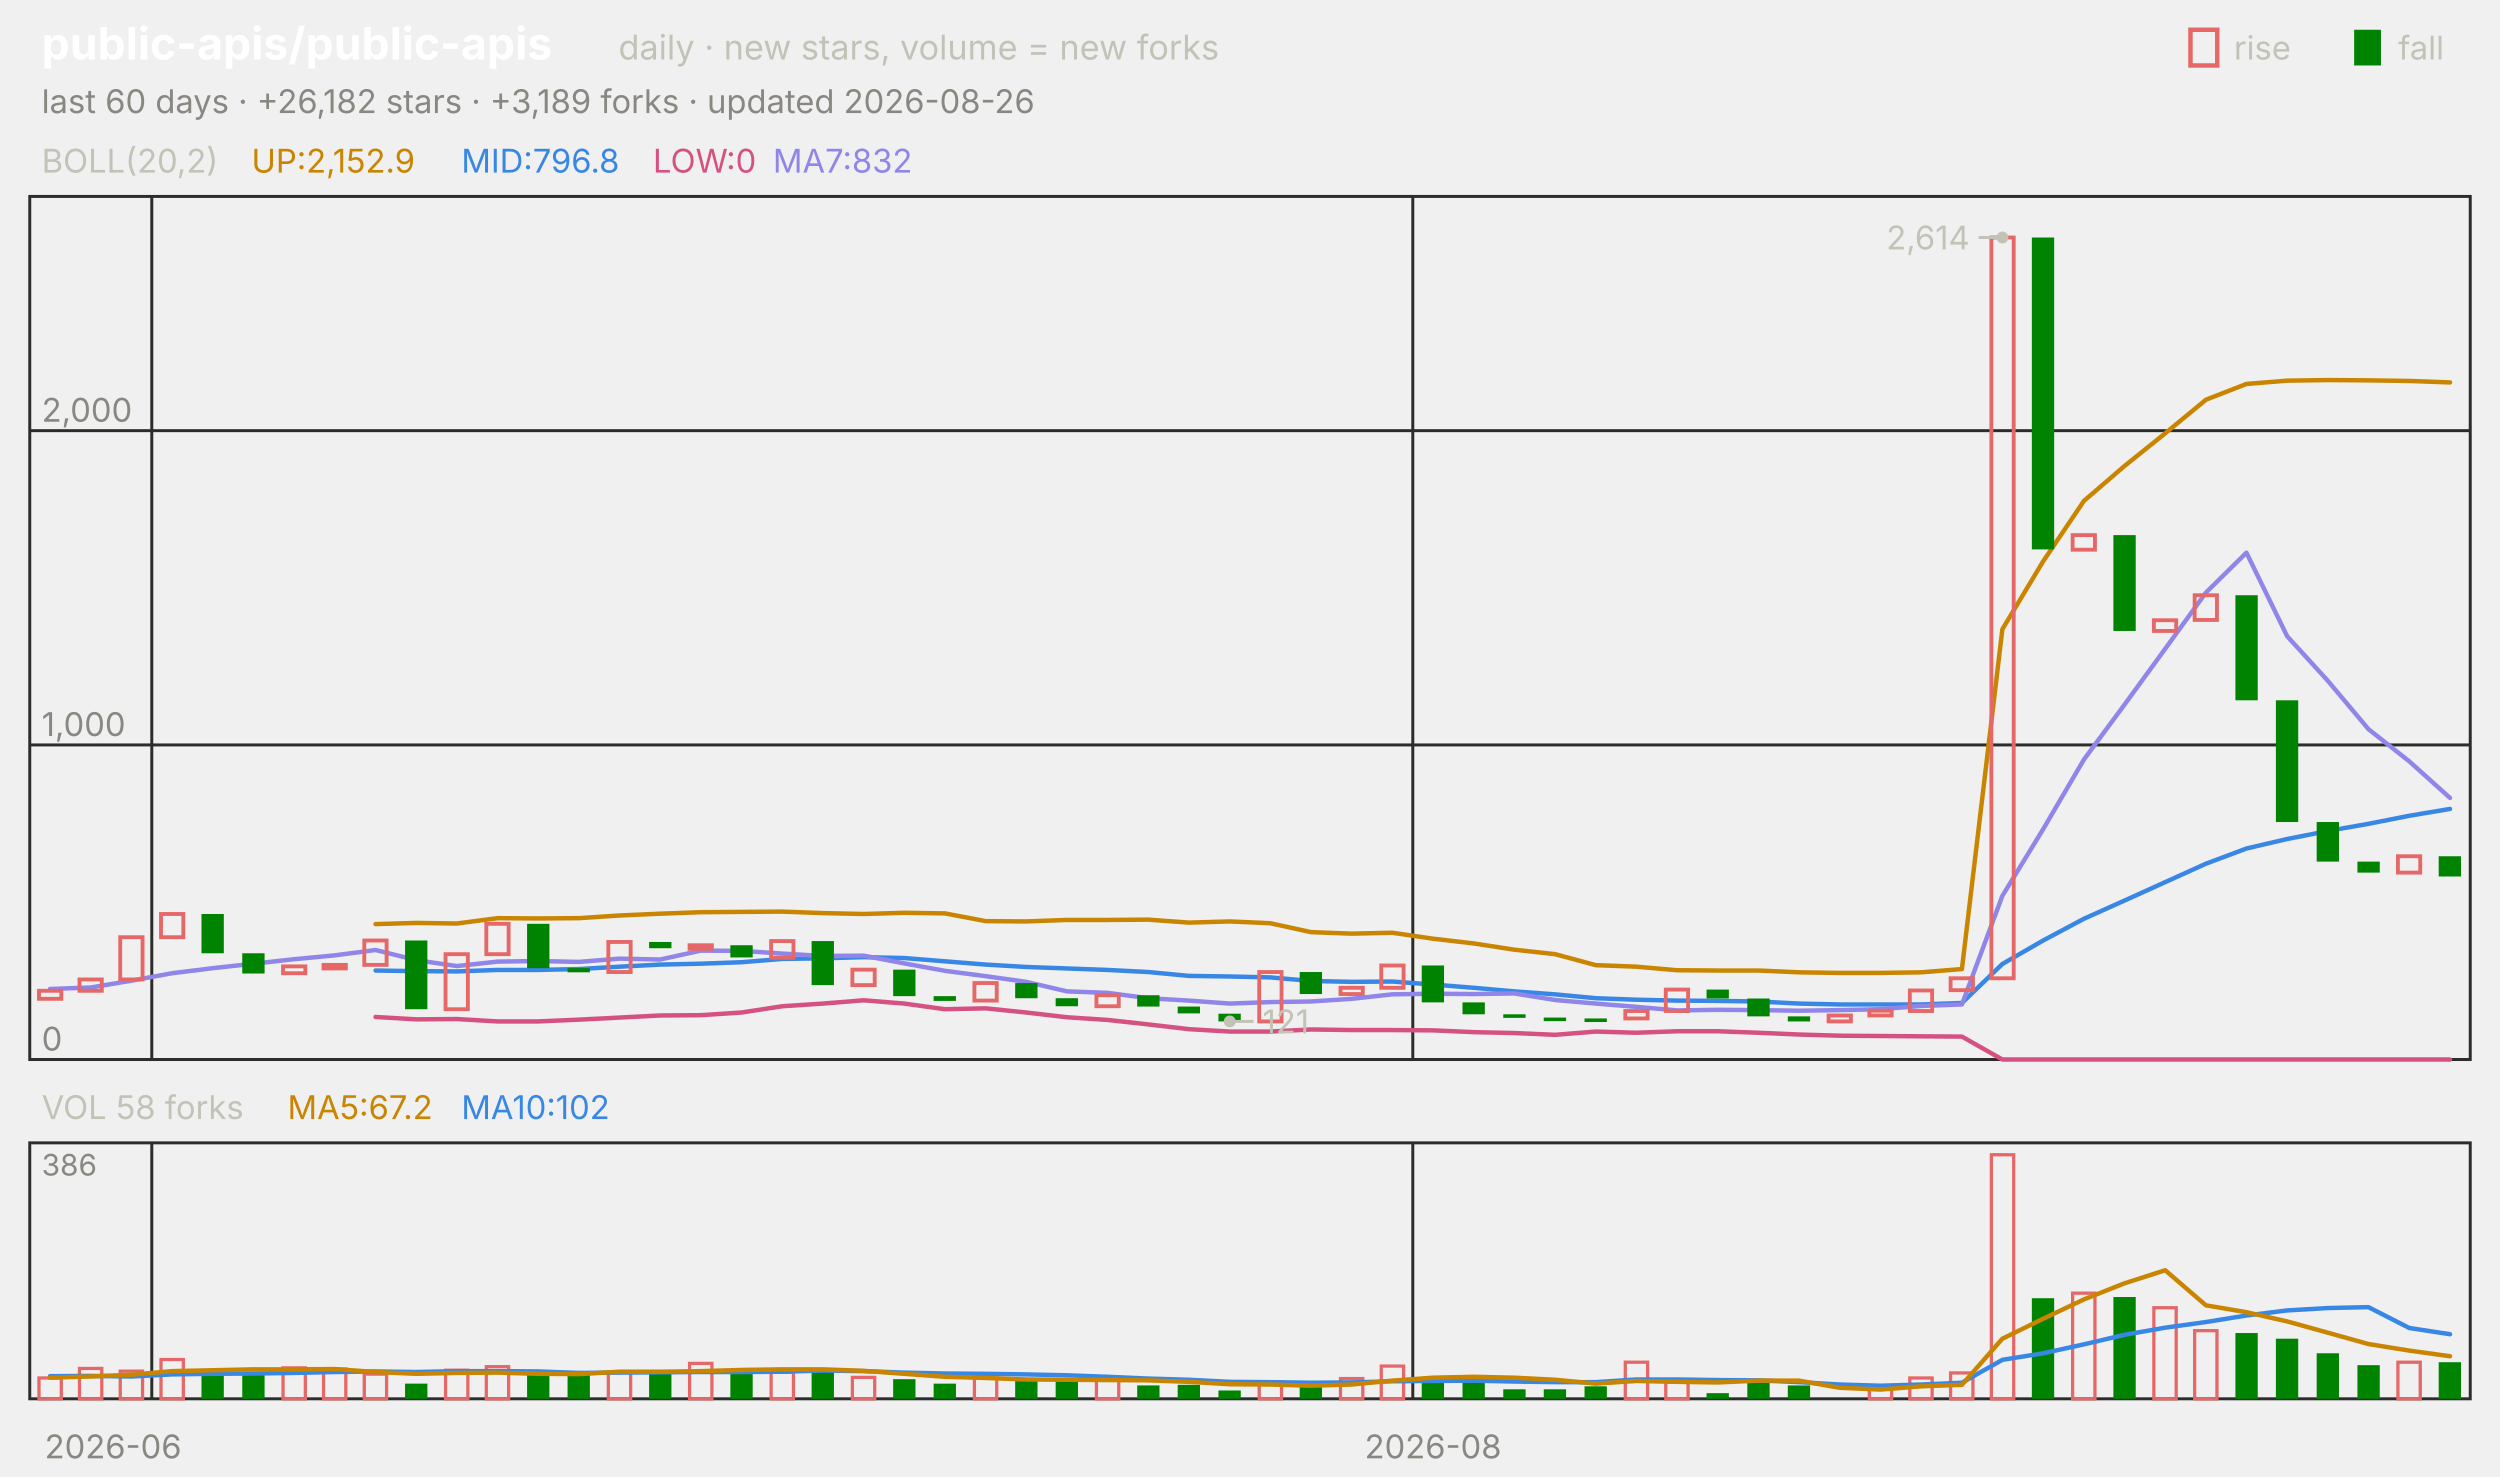
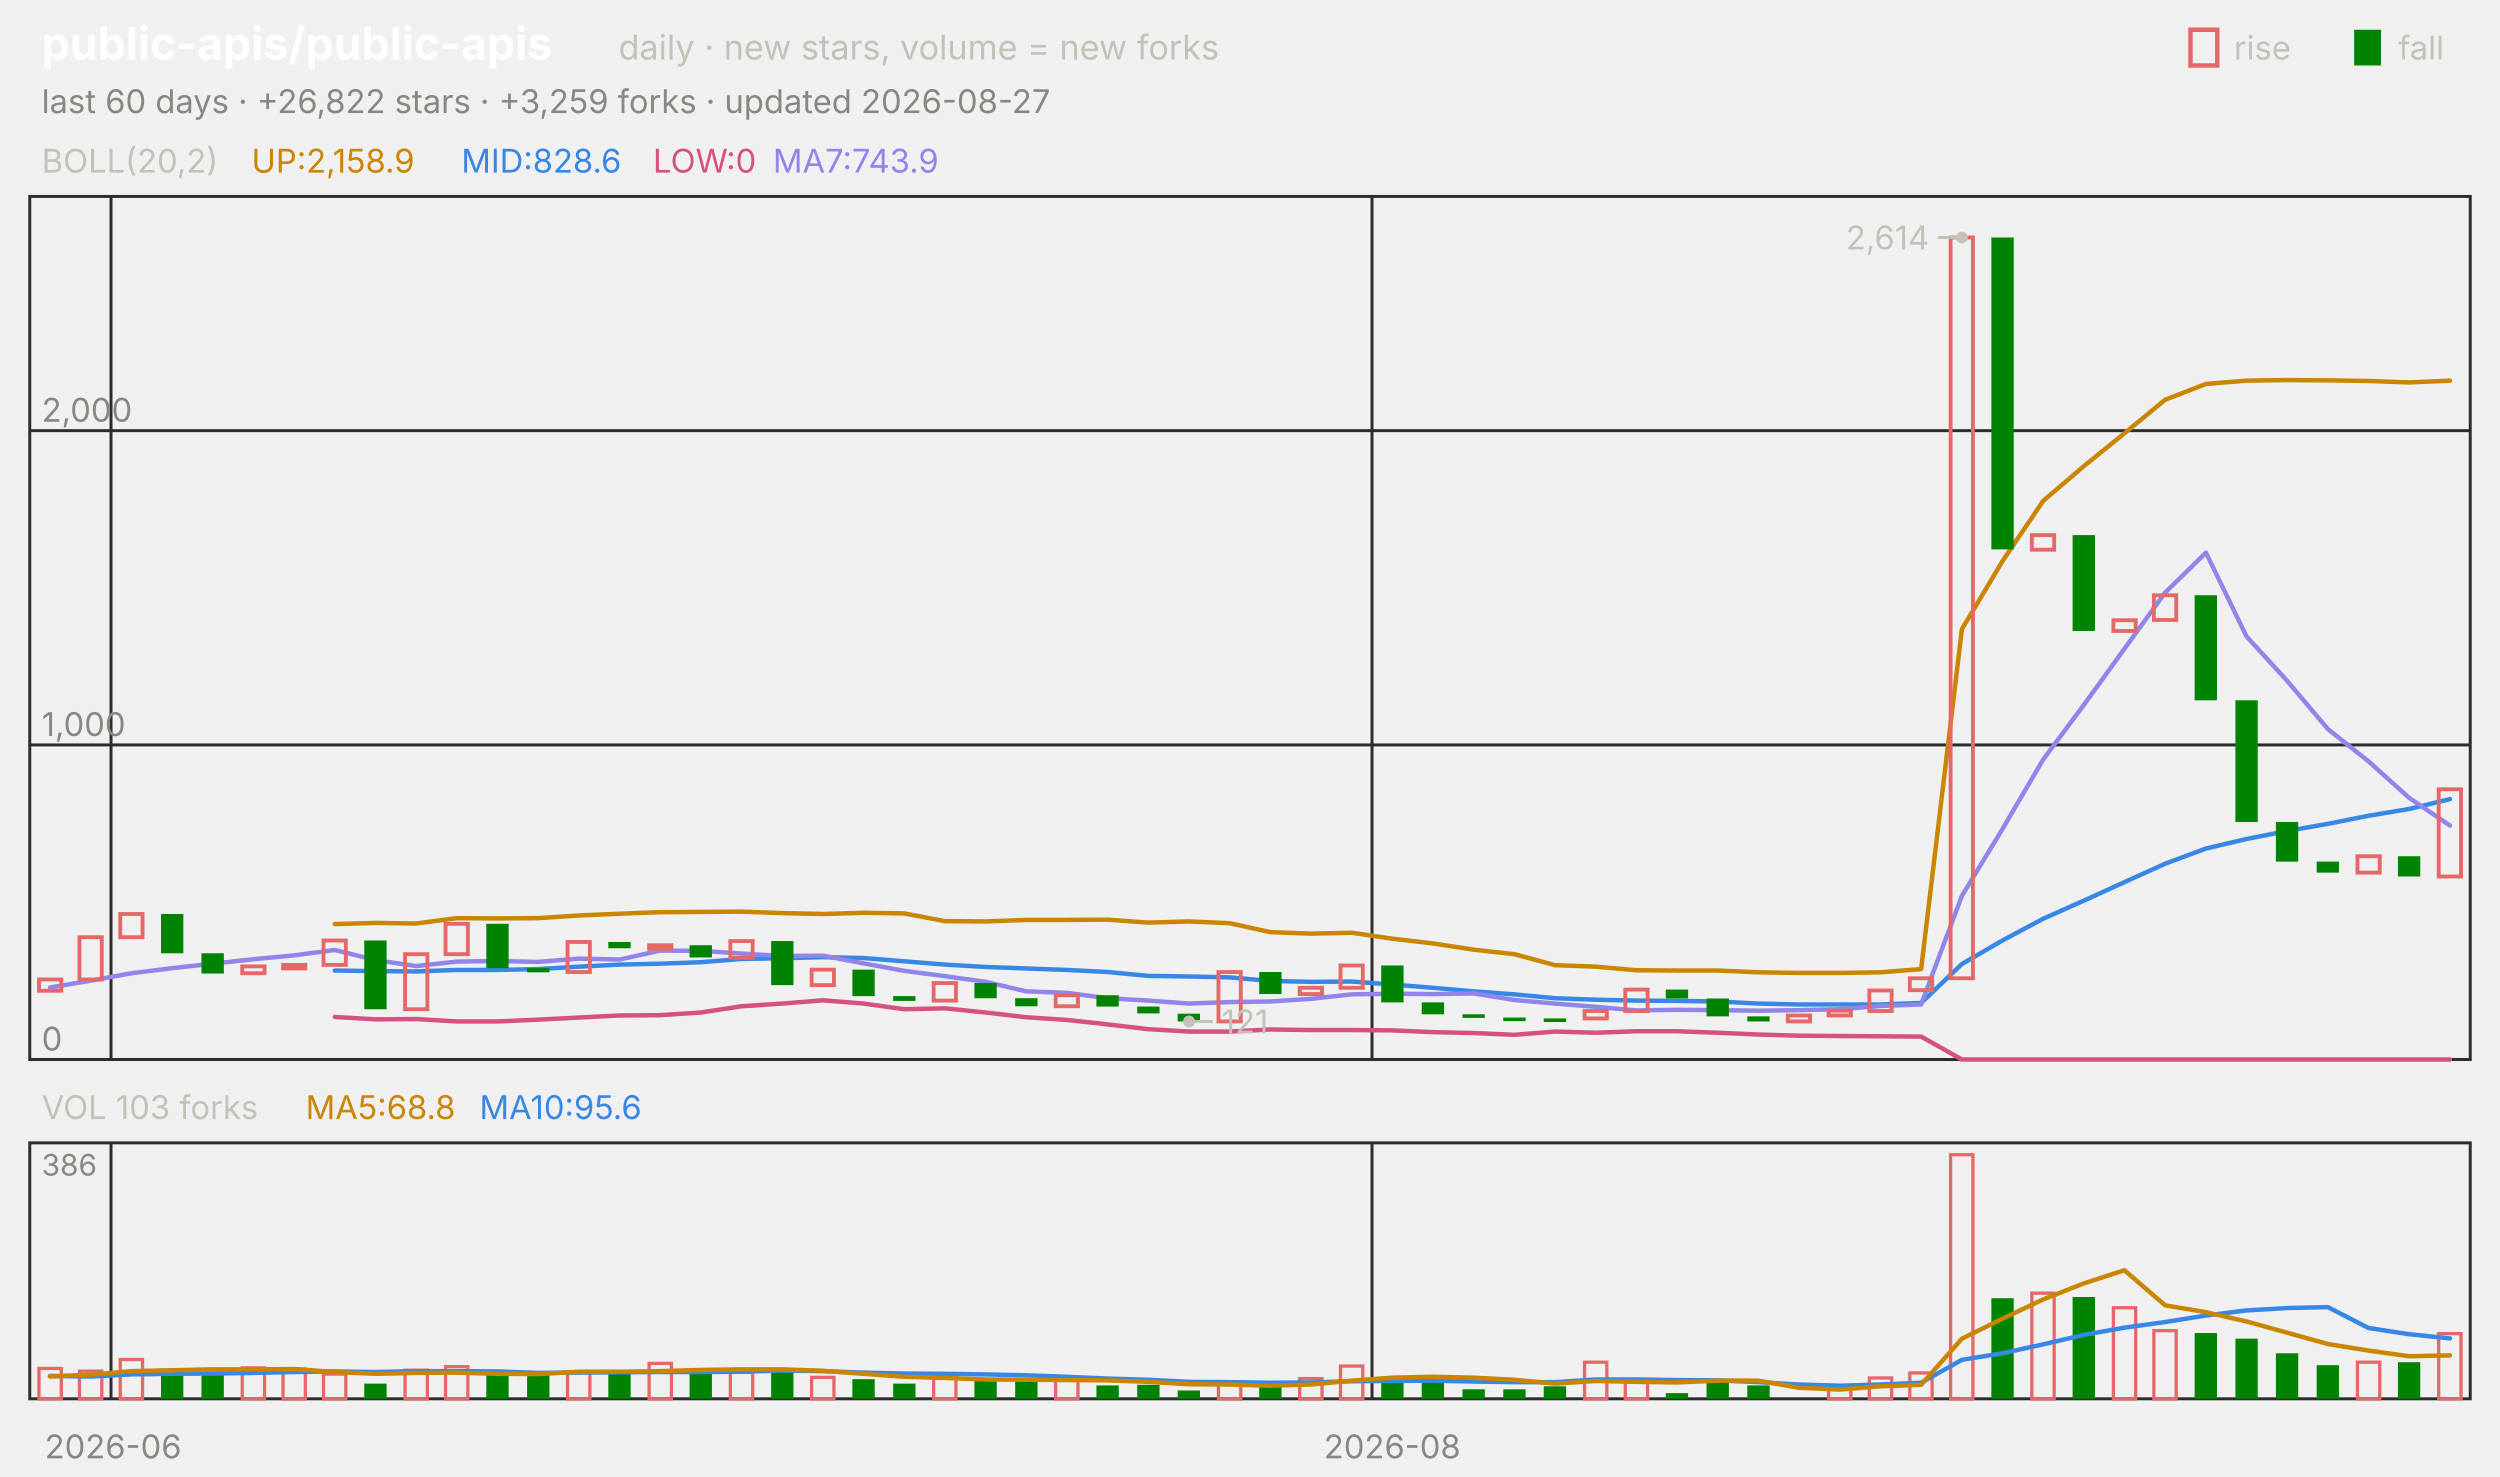
<svg xmlns="http://www.w3.org/2000/svg" viewBox="0 0 840 496" width="840" height="496" font-family="-apple-system,'Segoe UI',system-ui,sans-serif" role="img" aria-label="public-apis/public-apis candlestick chart">
  <text x="14.0" y="20.0" font-size="15" fill="#ffffff" font-weight="650">public-apis/public-apis</text>
  <text x="207.8" y="20.0" font-size="11.5" fill="#c3c2b7">daily · new stars, volume = new forks</text>
  <text x="805.8" y="20.0" font-size="11.0" fill="#c3c2b7">fall</text>
  <rect x="791" y="10" width="9" height="12" fill="#008300" />
  <text x="750.6" y="20.0" font-size="11.0" fill="#c3c2b7">rise</text>
  <rect x="736" y="10" width="9" height="12" fill="none" stroke="#e66767" stroke-width="1.5" />
-   <text x="14.0" y="38.0" font-size="11.0" fill="#898781">last 60 days · +26,182 stars · +3,189 forks · updated 2026-08-26</text>
+   <text x="14.0" y="38.0" font-size="11.0" fill="#898781">last 60 days · +26,822 stars · +3,259 forks · updated 2026-08-27</text>
  <rect x="10" y="66" width="820" height="290" fill="none" stroke="#2c2c2a" />
  <rect x="10" y="384" width="820" height="86" fill="none" stroke="#2c2c2a" />
  <text x="38.0" y="490.0" font-size="11.0" fill="#898781" text-anchor="middle">2026-06</text>
-   <line x1="51.0" y1="66.0" x2="51.0" y2="356.0" stroke="#2c2c2a" stroke-width="1.0" />
-   <line x1="51.0" y1="384.0" x2="51.0" y2="470.0" stroke="#2c2c2a" stroke-width="1.0" />
-   <line x1="474.7" y1="66.0" x2="474.7" y2="356.0" stroke="#2c2c2a" stroke-width="1.0" />
-   <line x1="474.7" y1="384.0" x2="474.7" y2="470.0" stroke="#2c2c2a" stroke-width="1.0" />
-   <text x="481.5" y="490.0" font-size="11.0" fill="#898781" text-anchor="middle">2026-08</text>
+   <line x1="37.3" y1="66.0" x2="37.3" y2="356.0" stroke="#2c2c2a" stroke-width="1.0" />
+   <line x1="37.3" y1="384.0" x2="37.3" y2="470.0" stroke="#2c2c2a" stroke-width="1.0" />
+   <line x1="461.0" y1="66.0" x2="461.0" y2="356.0" stroke="#2c2c2a" stroke-width="1.0" />
+   <line x1="461.0" y1="384.0" x2="461.0" y2="470.0" stroke="#2c2c2a" stroke-width="1.0" />
+   <text x="467.8" y="490.0" font-size="11.0" fill="#898781" text-anchor="middle">2026-08</text>
  <text x="14.0" y="58.0" font-size="11.0" fill="#c3c2b7">BOLL(20,2)</text>
-   <text x="84.5" y="58.0" font-size="11.0" fill="#c98500">UP:2,152.9</text>
-   <text x="155.0" y="58.0" font-size="11.0" fill="#3987e5">MID:796.8</text>
+   <text x="84.5" y="58.0" font-size="11.0" fill="#c98500">UP:2,158.9</text>
+   <text x="155.0" y="58.0" font-size="11.0" fill="#3987e5">MID:828.6</text>
  <text x="219.4" y="58.0" font-size="11.0" fill="#d55181">LOW:0</text>
-   <text x="259.7" y="58.0" font-size="11.0" fill="#9085e9">MA7:832</text>
+   <text x="259.7" y="58.0" font-size="11.0" fill="#9085e9">MA7:743.9</text>
  <line x1="10.0" y1="356.0" x2="830.0" y2="356.0" stroke="#2c2c2a" stroke-width="1.0" />
  <text x="14.0" y="353.0" font-size="11.0" fill="#898781">0</text>
  <line x1="10.0" y1="250.3" x2="830.0" y2="250.3" stroke="#2c2c2a" stroke-width="1.0" />
  <text x="14.0" y="247.3" font-size="11.0" fill="#898781">1,000</text>
  <line x1="10.0" y1="144.7" x2="830.0" y2="144.7" stroke="#2c2c2a" stroke-width="1.0" />
  <text x="14.0" y="141.7" font-size="11.0" fill="#898781">2,000</text>
-   <polyline points="126.2,310.5 139.8,310.1 153.5,310.3 167.2,308.5 180.8,308.6 194.5,308.5 208.2,307.6 221.8,307.0 235.5,306.5 249.2,306.4 262.8,306.3 276.5,306.8 290.2,307.1 303.8,306.7 317.5,306.9 331.2,309.5 344.8,309.6 358.5,309.1 372.2,309.1 385.8,309.0 399.5,310.0 413.2,309.6 426.8,310.2 440.5,313.2 454.2,313.7 467.8,313.4 481.5,315.4 495.2,317.0 508.8,319.1 522.5,320.6 536.2,324.3 549.8,324.8 563.5,326.0 577.2,326.1 590.8,326.1 604.5,326.7 618.2,326.9 631.8,326.9 645.5,326.7 659.2,325.6 672.8,211.4 686.5,188.6 700.2,168.3 713.8,156.6 727.5,145.6 741.2,134.3 754.8,129.0 768.5,127.9 782.2,127.7 795.8,127.8 809.5,128.0 823.2,128.5" fill="none" stroke="#c98500" stroke-width="1.5" stroke-linejoin="round" stroke-linecap="round" />
-   <polyline points="126.2,326.1 139.8,326.3 153.5,326.4 167.2,325.9 180.8,325.9 194.5,325.6 208.2,324.8 221.8,324.1 235.5,323.8 249.2,323.3 262.8,322.2 276.5,322.0 290.2,321.6 303.8,321.9 317.5,323.0 331.2,324.1 344.8,324.9 358.5,325.4 372.2,325.9 385.8,326.6 399.5,327.9 413.2,328.1 426.8,328.4 440.5,329.6 454.2,329.9 467.8,329.8 481.5,330.8 495.2,331.9 508.8,333.1 522.5,334.1 536.2,335.4 549.8,335.9 563.5,336.2 577.2,336.3 590.8,336.5 604.5,337.2 618.2,337.5 631.8,337.5 645.5,337.5 659.2,337.0 672.8,323.9 686.5,316.0 700.2,308.7 713.8,302.6 727.5,296.4 741.2,290.2 754.8,285.1 768.5,281.9 782.2,279.2 795.8,276.8 809.5,274.1 823.2,271.8" fill="none" stroke="#3987e5" stroke-width="1.5" stroke-linejoin="round" stroke-linecap="round" />
-   <polyline points="126.2,341.7 139.8,342.5 153.5,342.4 167.2,343.2 180.8,343.2 194.5,342.6 208.2,341.9 221.8,341.2 235.5,341.1 249.2,340.2 262.8,338.1 276.5,337.2 290.2,336.1 303.8,337.2 317.5,339.1 331.2,338.8 344.8,340.2 358.5,341.8 372.2,342.7 385.8,344.2 399.5,345.8 413.2,346.6 426.8,346.6 440.5,345.9 454.2,346.1 467.8,346.1 481.5,346.2 495.2,346.8 508.8,347.1 522.5,347.7 536.2,346.6 549.8,347.0 563.5,346.5 577.2,346.5 590.8,347.0 604.5,347.6 618.2,348.0 631.8,348.1 645.5,348.2 659.2,348.3 672.8,356.0 686.5,356.0 700.2,356.0 713.8,356.0 727.5,356.0 741.2,356.0 754.8,356.0 768.5,356.0 782.2,356.0 795.8,356.0 809.5,356.0 823.2,356.0" fill="none" stroke="#d55181" stroke-width="1.5" stroke-linejoin="round" stroke-linecap="round" />
-   <polyline points="16.8,332.3 30.5,331.8 44.2,329.5 57.8,327.0 71.5,325.3 85.2,323.8 98.8,322.3 112.5,321.0 126.2,319.2 139.8,322.6 153.5,324.6 167.2,323.1 180.8,322.9 194.5,323.2 208.2,322.1 221.8,322.4 235.5,319.4 249.2,319.5 262.8,320.4 276.5,321.2 290.2,321.1 303.8,323.7 317.5,326.2 331.2,328.0 344.8,329.9 358.5,333.1 372.2,333.6 385.8,335.4 399.5,336.2 413.2,337.2 426.8,336.7 440.5,336.5 454.2,335.6 467.8,334.1 481.5,333.9 495.2,334.0 508.8,333.8 522.5,336.0 536.2,337.2 549.8,338.3 563.5,339.5 577.2,339.3 590.8,339.4 604.5,339.6 618.2,339.4 631.8,339.1 645.5,338.0 659.2,337.5 672.8,301.0 686.5,278.6 700.2,255.2 713.8,236.8 727.5,218.0 741.2,199.1 754.8,185.7 768.5,213.8 782.2,228.8 795.8,245.0 809.5,255.8 823.2,268.1" fill="none" stroke="#9085e9" stroke-width="1.5" stroke-linejoin="round" stroke-linecap="round" />
-   <rect x="13.1" y="332.9" width="7.5" height="2.7" fill="none" stroke="#e66767" stroke-width="1.3" />
-   <rect x="26.7" y="329.1" width="7.5" height="3.8" fill="none" stroke="#e66767" stroke-width="1.3" />
-   <rect x="40.4" y="314.9" width="7.5" height="14.2" fill="none" stroke="#e66767" stroke-width="1.3" />
-   <rect x="54.1" y="307.1" width="7.5" height="7.8" fill="none" stroke="#e66767" stroke-width="1.3" />
-   <rect x="67.7" y="307.1" width="7.5" height="13.2" fill="#008300" />
-   <rect x="81.4" y="320.3" width="7.5" height="6.8" fill="#008300" />
-   <rect x="95.1" y="324.7" width="7.5" height="2.3" fill="none" stroke="#e66767" stroke-width="1.3" />
-   <rect x="108.7" y="324.2" width="7.5" height="1.2" fill="none" stroke="#e66767" stroke-width="1.3" />
-   <rect x="122.4" y="316.0" width="7.5" height="8.2" fill="none" stroke="#e66767" stroke-width="1.3" />
-   <rect x="136.1" y="316.0" width="7.5" height="23.1" fill="#008300" />
-   <rect x="149.7" y="320.6" width="7.5" height="18.5" fill="none" stroke="#e66767" stroke-width="1.3" />
-   <rect x="163.4" y="310.4" width="7.5" height="10.2" fill="none" stroke="#e66767" stroke-width="1.3" />
-   <rect x="177.1" y="310.4" width="7.5" height="14.9" fill="#008300" />
-   <rect x="190.7" y="325.3" width="7.5" height="1.4" fill="#008300" />
-   <rect x="204.4" y="316.5" width="7.5" height="10.1" fill="none" stroke="#e66767" stroke-width="1.3" />
-   <rect x="218.1" y="316.5" width="7.5" height="2.1" fill="#008300" />
-   <rect x="231.7" y="317.6" width="7.5" height="1.2" fill="none" stroke="#e66767" stroke-width="1.3" />
-   <rect x="245.4" y="317.6" width="7.5" height="4.1" fill="#008300" />
-   <rect x="259.1" y="316.2" width="7.5" height="5.6" fill="none" stroke="#e66767" stroke-width="1.3" />
-   <rect x="272.7" y="316.2" width="7.5" height="14.8" fill="#008300" />
-   <rect x="286.4" y="325.8" width="7.5" height="5.2" fill="none" stroke="#e66767" stroke-width="1.3" />
-   <rect x="300.1" y="325.8" width="7.5" height="8.9" fill="#008300" />
-   <rect x="313.7" y="334.7" width="7.5" height="1.6" fill="#008300" />
-   <rect x="327.4" y="330.3" width="7.5" height="5.9" fill="none" stroke="#e66767" stroke-width="1.3" />
-   <rect x="341.1" y="330.3" width="7.5" height="5.1" fill="#008300" />
-   <rect x="354.7" y="335.4" width="7.5" height="2.7" fill="#008300" />
-   <rect x="368.4" y="334.4" width="7.5" height="3.7" fill="none" stroke="#e66767" stroke-width="1.3" />
-   <rect x="382.1" y="334.4" width="7.5" height="3.8" fill="#008300" />
-   <rect x="395.7" y="338.2" width="7.5" height="2.3" fill="#008300" />
-   <rect x="409.4" y="340.6" width="7.5" height="2.6" fill="#008300" />
-   <rect x="423.1" y="326.6" width="7.5" height="16.6" fill="none" stroke="#e66767" stroke-width="1.3" />
-   <rect x="436.7" y="326.6" width="7.5" height="7.4" fill="#008300" />
-   <rect x="450.4" y="331.9" width="7.5" height="2.1" fill="none" stroke="#e66767" stroke-width="1.3" />
-   <rect x="464.1" y="324.4" width="7.5" height="7.5" fill="none" stroke="#e66767" stroke-width="1.3" />
-   <rect x="477.7" y="324.4" width="7.5" height="12.4" fill="#008300" />
-   <rect x="491.4" y="336.8" width="7.5" height="4.0" fill="#008300" />
-   <rect x="505.1" y="340.8" width="7.5" height="1.2" fill="#008300" />
-   <rect x="518.7" y="341.9" width="7.5" height="1.2" fill="#008300" />
-   <rect x="532.4" y="342.2" width="7.5" height="1.2" fill="#008300" />
-   <rect x="546.1" y="339.7" width="7.5" height="2.5" fill="none" stroke="#e66767" stroke-width="1.3" />
-   <rect x="559.7" y="332.5" width="7.5" height="7.2" fill="none" stroke="#e66767" stroke-width="1.3" />
-   <rect x="573.4" y="332.5" width="7.5" height="3.0" fill="#008300" />
-   <rect x="587.1" y="335.5" width="7.5" height="6.0" fill="#008300" />
-   <rect x="600.7" y="341.5" width="7.5" height="1.7" fill="#008300" />
-   <rect x="614.4" y="341.2" width="7.5" height="2.0" fill="none" stroke="#e66767" stroke-width="1.3" />
-   <rect x="628.1" y="339.6" width="7.5" height="1.6" fill="none" stroke="#e66767" stroke-width="1.3" />
-   <rect x="641.7" y="332.8" width="7.5" height="6.9" fill="none" stroke="#e66767" stroke-width="1.3" />
-   <rect x="655.4" y="328.7" width="7.5" height="4.0" fill="none" stroke="#e66767" stroke-width="1.3" />
-   <rect x="669.1" y="79.8" width="7.5" height="248.9" fill="none" stroke="#e66767" stroke-width="1.3" />
-   <rect x="682.7" y="79.8" width="7.5" height="104.8" fill="#008300" />
-   <rect x="696.4" y="179.8" width="7.5" height="4.9" fill="none" stroke="#e66767" stroke-width="1.3" />
-   <rect x="710.1" y="179.8" width="7.5" height="32.2" fill="#008300" />
-   <rect x="723.7" y="208.4" width="7.5" height="3.6" fill="none" stroke="#e66767" stroke-width="1.3" />
-   <rect x="737.4" y="200.0" width="7.5" height="8.3" fill="none" stroke="#e66767" stroke-width="1.3" />
-   <rect x="751.1" y="200.0" width="7.5" height="35.3" fill="#008300" />
-   <rect x="764.7" y="235.3" width="7.5" height="40.9" fill="#008300" />
-   <rect x="778.4" y="276.2" width="7.5" height="13.3" fill="#008300" />
-   <rect x="792.1" y="289.5" width="7.5" height="3.7" fill="#008300" />
-   <rect x="805.7" y="287.7" width="7.5" height="5.5" fill="none" stroke="#e66767" stroke-width="1.3" />
-   <rect x="819.4" y="287.7" width="7.5" height="6.8" fill="#008300" />
-   <circle cx="672.8" cy="79.8" r="2" fill="#c3c2b7" />
-   <line x1="672.8" y1="79.8" x2="664.8" y2="79.8" stroke="#c3c2b7" stroke-width="1.0" />
-   <text x="661.8" y="83.8" font-size="11.0" fill="#c3c2b7" text-anchor="end">2,614</text>
-   <circle cx="413.2" cy="343.2" r="2" fill="#c3c2b7" />
-   <line x1="413.2" y1="343.2" x2="421.2" y2="343.2" stroke="#c3c2b7" stroke-width="1.0" />
-   <text x="424.2" y="347.2" font-size="11.0" fill="#c3c2b7">121</text>
-   <text x="14.0" y="376.0" font-size="11.0" fill="#c3c2b7">VOL 58 forks</text>
-   <text x="96.6" y="376.0" font-size="11.0" fill="#c98500">MA5:67.2</text>
-   <text x="155.0" y="376.0" font-size="11.0" fill="#3987e5">MA10:102</text>
+   <polyline points="112.5,310.5 126.2,310.1 139.8,310.3 153.5,308.5 167.2,308.6 180.8,308.5 194.5,307.6 208.2,307.0 221.8,306.5 235.5,306.4 249.2,306.3 262.8,306.8 276.5,307.1 290.2,306.7 303.8,306.9 317.5,309.5 331.2,309.6 344.8,309.1 358.5,309.1 372.2,309.0 385.8,310.0 399.5,309.6 413.2,310.2 426.8,313.2 440.5,313.7 454.2,313.4 467.8,315.4 481.5,317.0 495.2,319.1 508.8,320.6 522.5,324.3 536.2,324.8 549.8,326.0 563.5,326.1 577.2,326.1 590.8,326.7 604.5,326.9 618.2,326.9 631.8,326.7 645.5,325.6 659.2,211.4 672.8,188.6 686.5,168.3 700.2,156.6 713.8,145.6 727.5,134.3 741.2,129.0 754.8,127.9 768.5,127.7 782.2,127.8 795.8,128.0 809.5,128.5 823.2,127.9" fill="none" stroke="#c98500" stroke-width="1.5" stroke-linejoin="round" stroke-linecap="round" />
+   <polyline points="112.5,326.1 126.2,326.3 139.8,326.4 153.5,325.9 167.2,325.9 180.8,325.6 194.5,324.8 208.2,324.1 221.8,323.8 235.5,323.3 249.2,322.2 262.8,322.0 276.5,321.6 290.2,321.9 303.8,323.0 317.5,324.1 331.2,324.9 344.8,325.4 358.5,325.9 372.2,326.6 385.8,327.9 399.5,328.1 413.2,328.4 426.8,329.6 440.5,329.9 454.2,329.8 467.8,330.8 481.5,331.9 495.2,333.1 508.8,334.1 522.5,335.4 536.2,335.9 549.8,336.2 563.5,336.3 577.2,336.5 590.8,337.2 604.5,337.5 618.2,337.5 631.8,337.5 645.5,337.0 659.2,323.9 672.8,316.0 686.5,308.7 700.2,302.6 713.8,296.4 727.5,290.2 741.2,285.1 754.8,281.9 768.5,279.2 782.2,276.8 795.8,274.1 809.5,271.8 823.2,268.5" fill="none" stroke="#3987e5" stroke-width="1.5" stroke-linejoin="round" stroke-linecap="round" />
+   <polyline points="112.5,341.7 126.2,342.5 139.8,342.4 153.5,343.2 167.2,343.2 180.8,342.6 194.5,341.9 208.2,341.2 221.8,341.1 235.5,340.2 249.2,338.1 262.8,337.2 276.5,336.1 290.2,337.2 303.8,339.1 317.5,338.8 331.2,340.2 344.8,341.8 358.5,342.7 372.2,344.2 385.8,345.8 399.5,346.6 413.2,346.6 426.8,345.9 440.5,346.1 454.2,346.1 467.8,346.2 481.5,346.8 495.2,347.1 508.8,347.7 522.5,346.6 536.2,347.0 549.8,346.5 563.5,346.5 577.2,347.0 590.8,347.6 604.5,348.0 618.2,348.1 631.8,348.2 645.5,348.3 659.2,356.0 672.8,356.0 686.5,356.0 700.2,356.0 713.8,356.0 727.5,356.0 741.2,356.0 754.8,356.0 768.5,356.0 782.2,356.0 795.8,356.0 809.5,356.0 823.2,356.0" fill="none" stroke="#d55181" stroke-width="1.5" stroke-linejoin="round" stroke-linecap="round" />
+   <polyline points="16.8,331.8 30.5,329.5 44.2,327.0 57.8,325.3 71.5,323.8 85.2,322.3 98.8,321.0 112.5,319.2 126.2,322.6 139.8,324.6 153.5,323.1 167.2,322.9 180.8,323.2 194.5,322.1 208.2,322.4 221.8,319.4 235.5,319.5 249.2,320.4 262.8,321.2 276.5,321.1 290.2,323.7 303.8,326.2 317.5,328.0 331.2,329.9 344.8,333.1 358.5,333.6 372.2,335.4 385.8,336.2 399.5,337.2 413.2,336.7 426.8,336.5 440.5,335.6 454.2,334.1 467.8,333.9 481.5,334.0 495.2,333.8 508.8,336.0 522.5,337.2 536.2,338.3 549.8,339.5 563.5,339.3 577.2,339.4 590.8,339.6 604.5,339.4 618.2,339.1 631.8,338.0 645.5,337.5 659.2,301.0 672.8,278.6 686.5,255.2 700.2,236.8 713.8,218.0 727.5,199.1 741.2,185.7 754.8,213.8 768.5,228.8 782.2,245.0 795.8,255.8 809.5,268.1 823.2,277.4" fill="none" stroke="#9085e9" stroke-width="1.5" stroke-linejoin="round" stroke-linecap="round" />
+   <rect x="13.1" y="329.1" width="7.5" height="3.8" fill="none" stroke="#e66767" stroke-width="1.3" />
+   <rect x="26.7" y="314.9" width="7.5" height="14.2" fill="none" stroke="#e66767" stroke-width="1.3" />
+   <rect x="40.4" y="307.1" width="7.5" height="7.8" fill="none" stroke="#e66767" stroke-width="1.3" />
+   <rect x="54.1" y="307.1" width="7.5" height="13.2" fill="#008300" />
+   <rect x="67.7" y="320.3" width="7.5" height="6.8" fill="#008300" />
+   <rect x="81.4" y="324.7" width="7.5" height="2.3" fill="none" stroke="#e66767" stroke-width="1.3" />
+   <rect x="95.1" y="324.2" width="7.5" height="1.2" fill="none" stroke="#e66767" stroke-width="1.3" />
+   <rect x="108.7" y="316.0" width="7.5" height="8.2" fill="none" stroke="#e66767" stroke-width="1.3" />
+   <rect x="122.4" y="316.0" width="7.5" height="23.1" fill="#008300" />
+   <rect x="136.1" y="320.6" width="7.5" height="18.5" fill="none" stroke="#e66767" stroke-width="1.3" />
+   <rect x="149.7" y="310.4" width="7.5" height="10.2" fill="none" stroke="#e66767" stroke-width="1.3" />
+   <rect x="163.4" y="310.4" width="7.5" height="14.9" fill="#008300" />
+   <rect x="177.1" y="325.3" width="7.5" height="1.4" fill="#008300" />
+   <rect x="190.7" y="316.5" width="7.5" height="10.1" fill="none" stroke="#e66767" stroke-width="1.3" />
+   <rect x="204.4" y="316.5" width="7.5" height="2.1" fill="#008300" />
+   <rect x="218.1" y="317.6" width="7.5" height="1.2" fill="none" stroke="#e66767" stroke-width="1.3" />
+   <rect x="231.7" y="317.6" width="7.5" height="4.1" fill="#008300" />
+   <rect x="245.4" y="316.2" width="7.5" height="5.6" fill="none" stroke="#e66767" stroke-width="1.3" />
+   <rect x="259.1" y="316.2" width="7.5" height="14.8" fill="#008300" />
+   <rect x="272.7" y="325.8" width="7.5" height="5.2" fill="none" stroke="#e66767" stroke-width="1.3" />
+   <rect x="286.4" y="325.8" width="7.5" height="8.9" fill="#008300" />
+   <rect x="300.1" y="334.7" width="7.5" height="1.6" fill="#008300" />
+   <rect x="313.7" y="330.3" width="7.5" height="5.9" fill="none" stroke="#e66767" stroke-width="1.3" />
+   <rect x="327.4" y="330.3" width="7.5" height="5.1" fill="#008300" />
+   <rect x="341.1" y="335.4" width="7.5" height="2.7" fill="#008300" />
+   <rect x="354.7" y="334.4" width="7.5" height="3.7" fill="none" stroke="#e66767" stroke-width="1.3" />
+   <rect x="368.4" y="334.4" width="7.5" height="3.8" fill="#008300" />
+   <rect x="382.1" y="338.2" width="7.5" height="2.3" fill="#008300" />
+   <rect x="395.7" y="340.6" width="7.5" height="2.6" fill="#008300" />
+   <rect x="409.4" y="326.6" width="7.5" height="16.6" fill="none" stroke="#e66767" stroke-width="1.3" />
+   <rect x="423.1" y="326.6" width="7.5" height="7.4" fill="#008300" />
+   <rect x="436.7" y="331.9" width="7.5" height="2.1" fill="none" stroke="#e66767" stroke-width="1.3" />
+   <rect x="450.4" y="324.4" width="7.5" height="7.5" fill="none" stroke="#e66767" stroke-width="1.3" />
+   <rect x="464.1" y="324.4" width="7.5" height="12.4" fill="#008300" />
+   <rect x="477.7" y="336.8" width="7.5" height="4.0" fill="#008300" />
+   <rect x="491.4" y="340.8" width="7.5" height="1.2" fill="#008300" />
+   <rect x="505.1" y="341.9" width="7.5" height="1.2" fill="#008300" />
+   <rect x="518.7" y="342.2" width="7.5" height="1.2" fill="#008300" />
+   <rect x="532.4" y="339.7" width="7.5" height="2.5" fill="none" stroke="#e66767" stroke-width="1.3" />
+   <rect x="546.1" y="332.5" width="7.5" height="7.2" fill="none" stroke="#e66767" stroke-width="1.3" />
+   <rect x="559.7" y="332.5" width="7.5" height="3.0" fill="#008300" />
+   <rect x="573.4" y="335.5" width="7.5" height="6.0" fill="#008300" />
+   <rect x="587.1" y="341.5" width="7.5" height="1.7" fill="#008300" />
+   <rect x="600.7" y="341.2" width="7.5" height="2.0" fill="none" stroke="#e66767" stroke-width="1.3" />
+   <rect x="614.4" y="339.6" width="7.5" height="1.6" fill="none" stroke="#e66767" stroke-width="1.3" />
+   <rect x="628.1" y="332.8" width="7.5" height="6.9" fill="none" stroke="#e66767" stroke-width="1.3" />
+   <rect x="641.7" y="328.7" width="7.5" height="4.0" fill="none" stroke="#e66767" stroke-width="1.3" />
+   <rect x="655.4" y="79.8" width="7.5" height="248.9" fill="none" stroke="#e66767" stroke-width="1.3" />
+   <rect x="669.1" y="79.8" width="7.5" height="104.8" fill="#008300" />
+   <rect x="682.7" y="179.8" width="7.5" height="4.9" fill="none" stroke="#e66767" stroke-width="1.3" />
+   <rect x="696.4" y="179.8" width="7.5" height="32.2" fill="#008300" />
+   <rect x="710.1" y="208.4" width="7.5" height="3.6" fill="none" stroke="#e66767" stroke-width="1.3" />
+   <rect x="723.7" y="200.0" width="7.5" height="8.3" fill="none" stroke="#e66767" stroke-width="1.3" />
+   <rect x="737.4" y="200.0" width="7.5" height="35.3" fill="#008300" />
+   <rect x="751.1" y="235.3" width="7.5" height="40.9" fill="#008300" />
+   <rect x="764.7" y="276.2" width="7.5" height="13.3" fill="#008300" />
+   <rect x="778.4" y="289.5" width="7.5" height="3.7" fill="#008300" />
+   <rect x="792.1" y="287.7" width="7.5" height="5.5" fill="none" stroke="#e66767" stroke-width="1.3" />
+   <rect x="805.7" y="287.7" width="7.5" height="6.8" fill="#008300" />
+   <rect x="819.4" y="265.2" width="7.5" height="29.3" fill="none" stroke="#e66767" stroke-width="1.3" />
+   <circle cx="659.2" cy="79.8" r="2" fill="#c3c2b7" />
+   <line x1="659.2" y1="79.8" x2="651.2" y2="79.8" stroke="#c3c2b7" stroke-width="1.0" />
+   <text x="648.2" y="83.8" font-size="11.0" fill="#c3c2b7" text-anchor="end">2,614</text>
+   <circle cx="399.5" cy="343.2" r="2" fill="#c3c2b7" />
+   <line x1="399.5" y1="343.2" x2="407.5" y2="343.2" stroke="#c3c2b7" stroke-width="1.0" />
+   <text x="410.5" y="347.2" font-size="11.0" fill="#c3c2b7">121</text>
+   <text x="14.0" y="376.0" font-size="11.0" fill="#c3c2b7">VOL 103 forks</text>
+   <text x="102.7" y="376.0" font-size="11.0" fill="#c98500">MA5:68.8</text>
+   <text x="161.1" y="376.0" font-size="11.0" fill="#3987e5">MA10:95.6</text>
  <text x="14.0" y="395.0" font-size="10" fill="#898781">386</text>
-   <rect x="13.1" y="463.0" width="7.5" height="7.0" fill="none" stroke="#e66767" stroke-width="1.1" />
-   <rect x="26.7" y="459.8" width="7.5" height="10.2" fill="none" stroke="#e66767" stroke-width="1.1" />
-   <rect x="40.4" y="460.7" width="7.5" height="9.3" fill="none" stroke="#e66767" stroke-width="1.1" />
-   <rect x="54.1" y="456.8" width="7.5" height="13.2" fill="none" stroke="#e66767" stroke-width="1.1" />
-   <rect x="67.7" y="461.5" width="7.5" height="8.5" fill="#008300" />
-   <rect x="81.4" y="461.9" width="7.5" height="8.1" fill="#008300" />
-   <rect x="95.1" y="459.6" width="7.5" height="10.4" fill="none" stroke="#e66767" stroke-width="1.1" />
-   <rect x="108.7" y="460.0" width="7.5" height="10.0" fill="none" stroke="#e66767" stroke-width="1.1" />
-   <rect x="122.4" y="461.7" width="7.5" height="8.3" fill="none" stroke="#e66767" stroke-width="1.1" />
-   <rect x="136.1" y="464.9" width="7.5" height="5.1" fill="#008300" />
-   <rect x="149.7" y="460.4" width="7.5" height="9.6" fill="none" stroke="#e66767" stroke-width="1.1" />
-   <rect x="163.4" y="459.2" width="7.5" height="10.8" fill="none" stroke="#e66767" stroke-width="1.1" />
+   <rect x="13.1" y="459.8" width="7.5" height="10.2" fill="none" stroke="#e66767" stroke-width="1.1" />
+   <rect x="26.7" y="460.7" width="7.5" height="9.3" fill="none" stroke="#e66767" stroke-width="1.1" />
+   <rect x="40.4" y="456.8" width="7.5" height="13.2" fill="none" stroke="#e66767" stroke-width="1.1" />
+   <rect x="54.1" y="461.5" width="7.5" height="8.5" fill="#008300" />
+   <rect x="67.7" y="461.9" width="7.5" height="8.1" fill="#008300" />
+   <rect x="81.4" y="459.6" width="7.5" height="10.4" fill="none" stroke="#e66767" stroke-width="1.1" />
+   <rect x="95.1" y="460.0" width="7.5" height="10.0" fill="none" stroke="#e66767" stroke-width="1.1" />
+   <rect x="108.7" y="461.7" width="7.5" height="8.3" fill="none" stroke="#e66767" stroke-width="1.1" />
+   <rect x="122.4" y="464.9" width="7.5" height="5.1" fill="#008300" />
+   <rect x="136.1" y="460.4" width="7.5" height="9.6" fill="none" stroke="#e66767" stroke-width="1.1" />
+   <rect x="149.7" y="459.2" width="7.5" height="10.8" fill="none" stroke="#e66767" stroke-width="1.1" />
+   <rect x="163.4" y="461.9" width="7.5" height="8.1" fill="#008300" />
  <rect x="177.1" y="461.9" width="7.5" height="8.1" fill="#008300" />
-   <rect x="190.7" y="461.9" width="7.5" height="8.1" fill="#008300" />
-   <rect x="204.4" y="460.9" width="7.5" height="9.1" fill="none" stroke="#e66767" stroke-width="1.1" />
-   <rect x="218.1" y="460.7" width="7.5" height="9.3" fill="#008300" />
-   <rect x="231.7" y="458.1" width="7.5" height="11.9" fill="none" stroke="#e66767" stroke-width="1.1" />
-   <rect x="245.4" y="460.0" width="7.5" height="10.0" fill="#008300" />
-   <rect x="259.1" y="461.1" width="7.5" height="8.9" fill="none" stroke="#e66767" stroke-width="1.1" />
-   <rect x="272.7" y="460.9" width="7.5" height="9.1" fill="#008300" />
-   <rect x="286.4" y="462.8" width="7.5" height="7.2" fill="none" stroke="#e66767" stroke-width="1.1" />
-   <rect x="300.1" y="463.4" width="7.5" height="6.6" fill="#008300" />
-   <rect x="313.7" y="464.9" width="7.5" height="5.1" fill="#008300" />
-   <rect x="327.4" y="463.0" width="7.5" height="7.0" fill="none" stroke="#e66767" stroke-width="1.1" />
-   <rect x="341.1" y="463.2" width="7.5" height="6.8" fill="#008300" />
-   <rect x="354.7" y="463.6" width="7.5" height="6.4" fill="#008300" />
-   <rect x="368.4" y="463.6" width="7.5" height="6.4" fill="none" stroke="#e66767" stroke-width="1.1" />
-   <rect x="382.1" y="465.5" width="7.5" height="4.5" fill="#008300" />
-   <rect x="395.7" y="465.3" width="7.5" height="4.7" fill="#008300" />
-   <rect x="409.4" y="467.2" width="7.5" height="2.8" fill="#008300" />
-   <rect x="423.1" y="464.3" width="7.5" height="5.7" fill="none" stroke="#e66767" stroke-width="1.1" />
-   <rect x="436.7" y="465.8" width="7.5" height="4.2" fill="#008300" />
-   <rect x="450.4" y="463.2" width="7.5" height="6.8" fill="none" stroke="#e66767" stroke-width="1.1" />
-   <rect x="464.1" y="459.0" width="7.5" height="11.0" fill="none" stroke="#e66767" stroke-width="1.1" />
-   <rect x="477.7" y="462.6" width="7.5" height="7.4" fill="#008300" />
-   <rect x="491.4" y="462.8" width="7.5" height="7.2" fill="#008300" />
+   <rect x="190.7" y="460.9" width="7.5" height="9.1" fill="none" stroke="#e66767" stroke-width="1.1" />
+   <rect x="204.4" y="460.7" width="7.5" height="9.3" fill="#008300" />
+   <rect x="218.1" y="458.1" width="7.5" height="11.9" fill="none" stroke="#e66767" stroke-width="1.1" />
+   <rect x="231.7" y="460.0" width="7.5" height="10.0" fill="#008300" />
+   <rect x="245.4" y="461.1" width="7.5" height="8.9" fill="none" stroke="#e66767" stroke-width="1.1" />
+   <rect x="259.1" y="460.9" width="7.5" height="9.1" fill="#008300" />
+   <rect x="272.7" y="462.8" width="7.5" height="7.2" fill="none" stroke="#e66767" stroke-width="1.1" />
+   <rect x="286.4" y="463.4" width="7.5" height="6.6" fill="#008300" />
+   <rect x="300.1" y="464.9" width="7.5" height="5.1" fill="#008300" />
+   <rect x="313.7" y="463.0" width="7.5" height="7.0" fill="none" stroke="#e66767" stroke-width="1.1" />
+   <rect x="327.4" y="463.2" width="7.5" height="6.8" fill="#008300" />
+   <rect x="341.1" y="463.6" width="7.5" height="6.4" fill="#008300" />
+   <rect x="354.7" y="463.6" width="7.5" height="6.4" fill="none" stroke="#e66767" stroke-width="1.1" />
+   <rect x="368.4" y="465.5" width="7.5" height="4.5" fill="#008300" />
+   <rect x="382.1" y="465.3" width="7.5" height="4.7" fill="#008300" />
+   <rect x="395.7" y="467.2" width="7.5" height="2.8" fill="#008300" />
+   <rect x="409.4" y="464.3" width="7.5" height="5.7" fill="none" stroke="#e66767" stroke-width="1.1" />
+   <rect x="423.1" y="465.8" width="7.5" height="4.2" fill="#008300" />
+   <rect x="436.7" y="463.2" width="7.5" height="6.8" fill="none" stroke="#e66767" stroke-width="1.1" />
+   <rect x="450.4" y="459.0" width="7.5" height="11.0" fill="none" stroke="#e66767" stroke-width="1.1" />
+   <rect x="464.1" y="462.6" width="7.5" height="7.4" fill="#008300" />
+   <rect x="477.7" y="462.8" width="7.5" height="7.2" fill="#008300" />
+   <rect x="491.4" y="466.8" width="7.5" height="3.2" fill="#008300" />
  <rect x="505.1" y="466.8" width="7.5" height="3.2" fill="#008300" />
-   <rect x="518.7" y="466.8" width="7.5" height="3.2" fill="#008300" />
-   <rect x="532.4" y="465.8" width="7.5" height="4.2" fill="#008300" />
-   <rect x="546.1" y="457.7" width="7.5" height="12.3" fill="none" stroke="#e66767" stroke-width="1.1" />
-   <rect x="559.7" y="464.3" width="7.5" height="5.7" fill="none" stroke="#e66767" stroke-width="1.1" />
-   <rect x="573.4" y="468.1" width="7.5" height="1.9" fill="#008300" />
-   <rect x="587.1" y="463.8" width="7.5" height="6.2" fill="#008300" />
-   <rect x="600.7" y="465.5" width="7.5" height="4.5" fill="#008300" />
-   <rect x="628.1" y="466.8" width="7.5" height="3.2" fill="none" stroke="#e66767" stroke-width="1.1" />
-   <rect x="641.7" y="463.0" width="7.5" height="7.0" fill="none" stroke="#e66767" stroke-width="1.1" />
-   <rect x="655.4" y="461.3" width="7.5" height="8.7" fill="none" stroke="#e66767" stroke-width="1.1" />
-   <rect x="669.1" y="388.0" width="7.5" height="82.0" fill="none" stroke="#e66767" stroke-width="1.1" />
-   <rect x="682.7" y="436.2" width="7.5" height="33.8" fill="#008300" />
-   <rect x="696.4" y="434.5" width="7.5" height="35.5" fill="none" stroke="#e66767" stroke-width="1.1" />
-   <rect x="710.1" y="435.8" width="7.5" height="34.2" fill="#008300" />
-   <rect x="723.7" y="439.4" width="7.5" height="30.6" fill="none" stroke="#e66767" stroke-width="1.1" />
-   <rect x="737.4" y="447.1" width="7.5" height="22.9" fill="none" stroke="#e66767" stroke-width="1.1" />
-   <rect x="751.1" y="447.9" width="7.5" height="22.1" fill="#008300" />
-   <rect x="764.7" y="449.8" width="7.5" height="20.2" fill="#008300" />
-   <rect x="778.4" y="454.7" width="7.5" height="15.3" fill="#008300" />
-   <rect x="792.1" y="458.7" width="7.5" height="11.3" fill="#008300" />
-   <rect x="805.7" y="457.7" width="7.5" height="12.3" fill="none" stroke="#e66767" stroke-width="1.1" />
-   <rect x="819.4" y="457.7" width="7.5" height="12.3" fill="#008300" />
-   <polyline points="16.8,462.4 30.5,462.3 44.2,462.5 57.8,461.8 71.5,461.6 85.2,461.5 98.8,461.3 112.5,461.0 126.2,460.8 139.8,461.0 153.5,460.7 167.2,460.7 180.8,460.8 194.5,461.3 208.2,461.2 221.8,461.1 235.5,461.0 249.2,461.0 262.8,460.9 276.5,460.5 290.2,460.7 303.8,461.2 317.5,461.5 331.2,461.6 344.8,461.8 358.5,462.1 372.2,462.6 385.8,463.2 399.5,463.6 413.2,464.3 426.8,464.4 440.5,464.6 454.2,464.5 467.8,464.1 481.5,464.0 495.2,463.9 508.8,464.2 522.5,464.4 536.2,464.4 549.8,463.5 563.5,463.5 577.2,463.7 590.8,463.8 604.5,464.4 618.2,465.2 631.8,465.6 645.5,465.2 659.2,464.6 672.8,456.9 686.5,454.7 700.2,451.7 713.8,448.5 727.5,446.1 741.2,444.2 754.8,442.0 768.5,440.3 782.2,439.5 795.8,439.2 809.5,446.2 823.2,448.3" fill="none" stroke="#3987e5" stroke-width="1.5" stroke-linejoin="round" stroke-linecap="round" />
-   <polyline points="16.8,462.9 30.5,462.5 44.2,461.9 57.8,460.7 71.5,460.4 85.2,460.1 98.8,460.1 112.5,460.0 126.2,461.0 139.8,461.6 153.5,461.3 167.2,461.2 180.8,461.6 194.5,461.7 208.2,460.9 221.8,460.9 235.5,460.7 249.2,460.3 262.8,460.1 276.5,460.1 290.2,460.6 303.8,461.6 317.5,462.6 331.2,463.0 344.8,463.5 358.5,463.6 372.2,463.7 385.8,463.8 399.5,464.3 413.2,465.1 426.8,465.2 440.5,465.6 454.2,465.2 467.8,463.9 481.5,462.9 495.2,462.6 508.8,462.9 522.5,463.6 536.2,464.9 549.8,464.0 563.5,464.3 577.2,464.5 590.8,463.9 604.5,463.9 618.2,466.3 631.8,466.9 645.5,465.8 659.2,465.3 672.8,449.8 686.5,443.1 700.2,436.6 713.8,431.2 727.5,426.8 741.2,438.6 754.8,440.9 768.5,444.0 782.2,447.8 795.8,451.6 809.5,453.8 823.2,455.7" fill="none" stroke="#c98500" stroke-width="1.5" stroke-linejoin="round" stroke-linecap="round" />
+   <rect x="518.7" y="465.8" width="7.5" height="4.2" fill="#008300" />
+   <rect x="532.4" y="457.7" width="7.5" height="12.3" fill="none" stroke="#e66767" stroke-width="1.1" />
+   <rect x="546.1" y="464.3" width="7.5" height="5.7" fill="none" stroke="#e66767" stroke-width="1.1" />
+   <rect x="559.7" y="468.1" width="7.5" height="1.9" fill="#008300" />
+   <rect x="573.4" y="463.8" width="7.5" height="6.2" fill="#008300" />
+   <rect x="587.1" y="465.5" width="7.5" height="4.5" fill="#008300" />
+   <rect x="614.4" y="466.8" width="7.5" height="3.2" fill="none" stroke="#e66767" stroke-width="1.1" />
+   <rect x="628.1" y="463.0" width="7.5" height="7.0" fill="none" stroke="#e66767" stroke-width="1.1" />
+   <rect x="641.7" y="461.3" width="7.5" height="8.7" fill="none" stroke="#e66767" stroke-width="1.1" />
+   <rect x="655.4" y="388.0" width="7.5" height="82.0" fill="none" stroke="#e66767" stroke-width="1.1" />
+   <rect x="669.1" y="436.2" width="7.5" height="33.8" fill="#008300" />
+   <rect x="682.7" y="434.5" width="7.5" height="35.5" fill="none" stroke="#e66767" stroke-width="1.1" />
+   <rect x="696.4" y="435.8" width="7.5" height="34.2" fill="#008300" />
+   <rect x="710.1" y="439.4" width="7.5" height="30.6" fill="none" stroke="#e66767" stroke-width="1.1" />
+   <rect x="723.7" y="447.1" width="7.5" height="22.9" fill="none" stroke="#e66767" stroke-width="1.1" />
+   <rect x="737.4" y="447.9" width="7.5" height="22.1" fill="#008300" />
+   <rect x="751.1" y="449.8" width="7.5" height="20.2" fill="#008300" />
+   <rect x="764.7" y="454.7" width="7.5" height="15.3" fill="#008300" />
+   <rect x="778.4" y="458.7" width="7.5" height="11.3" fill="#008300" />
+   <rect x="792.1" y="457.7" width="7.5" height="12.3" fill="none" stroke="#e66767" stroke-width="1.1" />
+   <rect x="805.7" y="457.7" width="7.5" height="12.3" fill="#008300" />
+   <rect x="819.4" y="448.1" width="7.5" height="21.9" fill="none" stroke="#e66767" stroke-width="1.1" />
+   <polyline points="16.8,462.3 30.5,462.5 44.2,461.8 57.8,461.6 71.5,461.5 85.2,461.3 98.8,461.0 112.5,460.8 126.2,461.0 139.8,460.7 153.5,460.7 167.2,460.8 180.8,461.3 194.5,461.2 208.2,461.1 221.8,461.0 235.5,461.0 249.2,460.9 262.8,460.5 276.5,460.7 290.2,461.2 303.8,461.5 317.5,461.6 331.2,461.8 344.8,462.1 358.5,462.6 372.2,463.2 385.8,463.6 399.5,464.3 413.2,464.4 426.8,464.6 440.5,464.5 454.2,464.1 467.8,464.0 481.5,463.9 495.2,464.2 508.8,464.4 522.5,464.4 536.2,463.5 549.8,463.5 563.5,463.7 577.2,463.8 590.8,464.4 604.5,465.2 618.2,465.6 631.8,465.2 645.5,464.6 659.2,456.9 672.8,454.7 686.5,451.7 700.2,448.5 713.8,446.1 727.5,444.2 741.2,442.0 754.8,440.3 768.5,439.5 782.2,439.2 795.8,446.2 809.5,448.3 823.2,449.7" fill="none" stroke="#3987e5" stroke-width="1.5" stroke-linejoin="round" stroke-linecap="round" />
+   <polyline points="16.8,462.5 30.5,461.9 44.2,460.7 57.8,460.4 71.5,460.1 85.2,460.1 98.8,460.0 112.5,461.0 126.2,461.6 139.8,461.3 153.5,461.2 167.2,461.6 180.8,461.7 194.5,460.9 208.2,460.9 221.8,460.7 235.5,460.3 249.2,460.1 262.8,460.1 276.5,460.6 290.2,461.6 303.8,462.6 317.5,463.0 331.2,463.5 344.8,463.6 358.5,463.7 372.2,463.8 385.8,464.3 399.5,465.1 413.2,465.2 426.8,465.6 440.5,465.2 454.2,463.9 467.8,462.9 481.5,462.6 495.2,462.9 508.8,463.6 522.5,464.9 536.2,464.0 549.8,464.3 563.5,464.5 577.2,463.9 590.8,463.9 604.5,466.3 618.2,466.9 631.8,465.8 645.5,465.3 659.2,449.8 672.8,443.1 686.5,436.6 700.2,431.2 713.8,426.8 727.5,438.6 741.2,440.9 754.8,444.0 768.5,447.8 782.2,451.6 795.8,453.8 809.5,455.7 823.2,455.4" fill="none" stroke="#c98500" stroke-width="1.5" stroke-linejoin="round" stroke-linecap="round" />
</svg>
